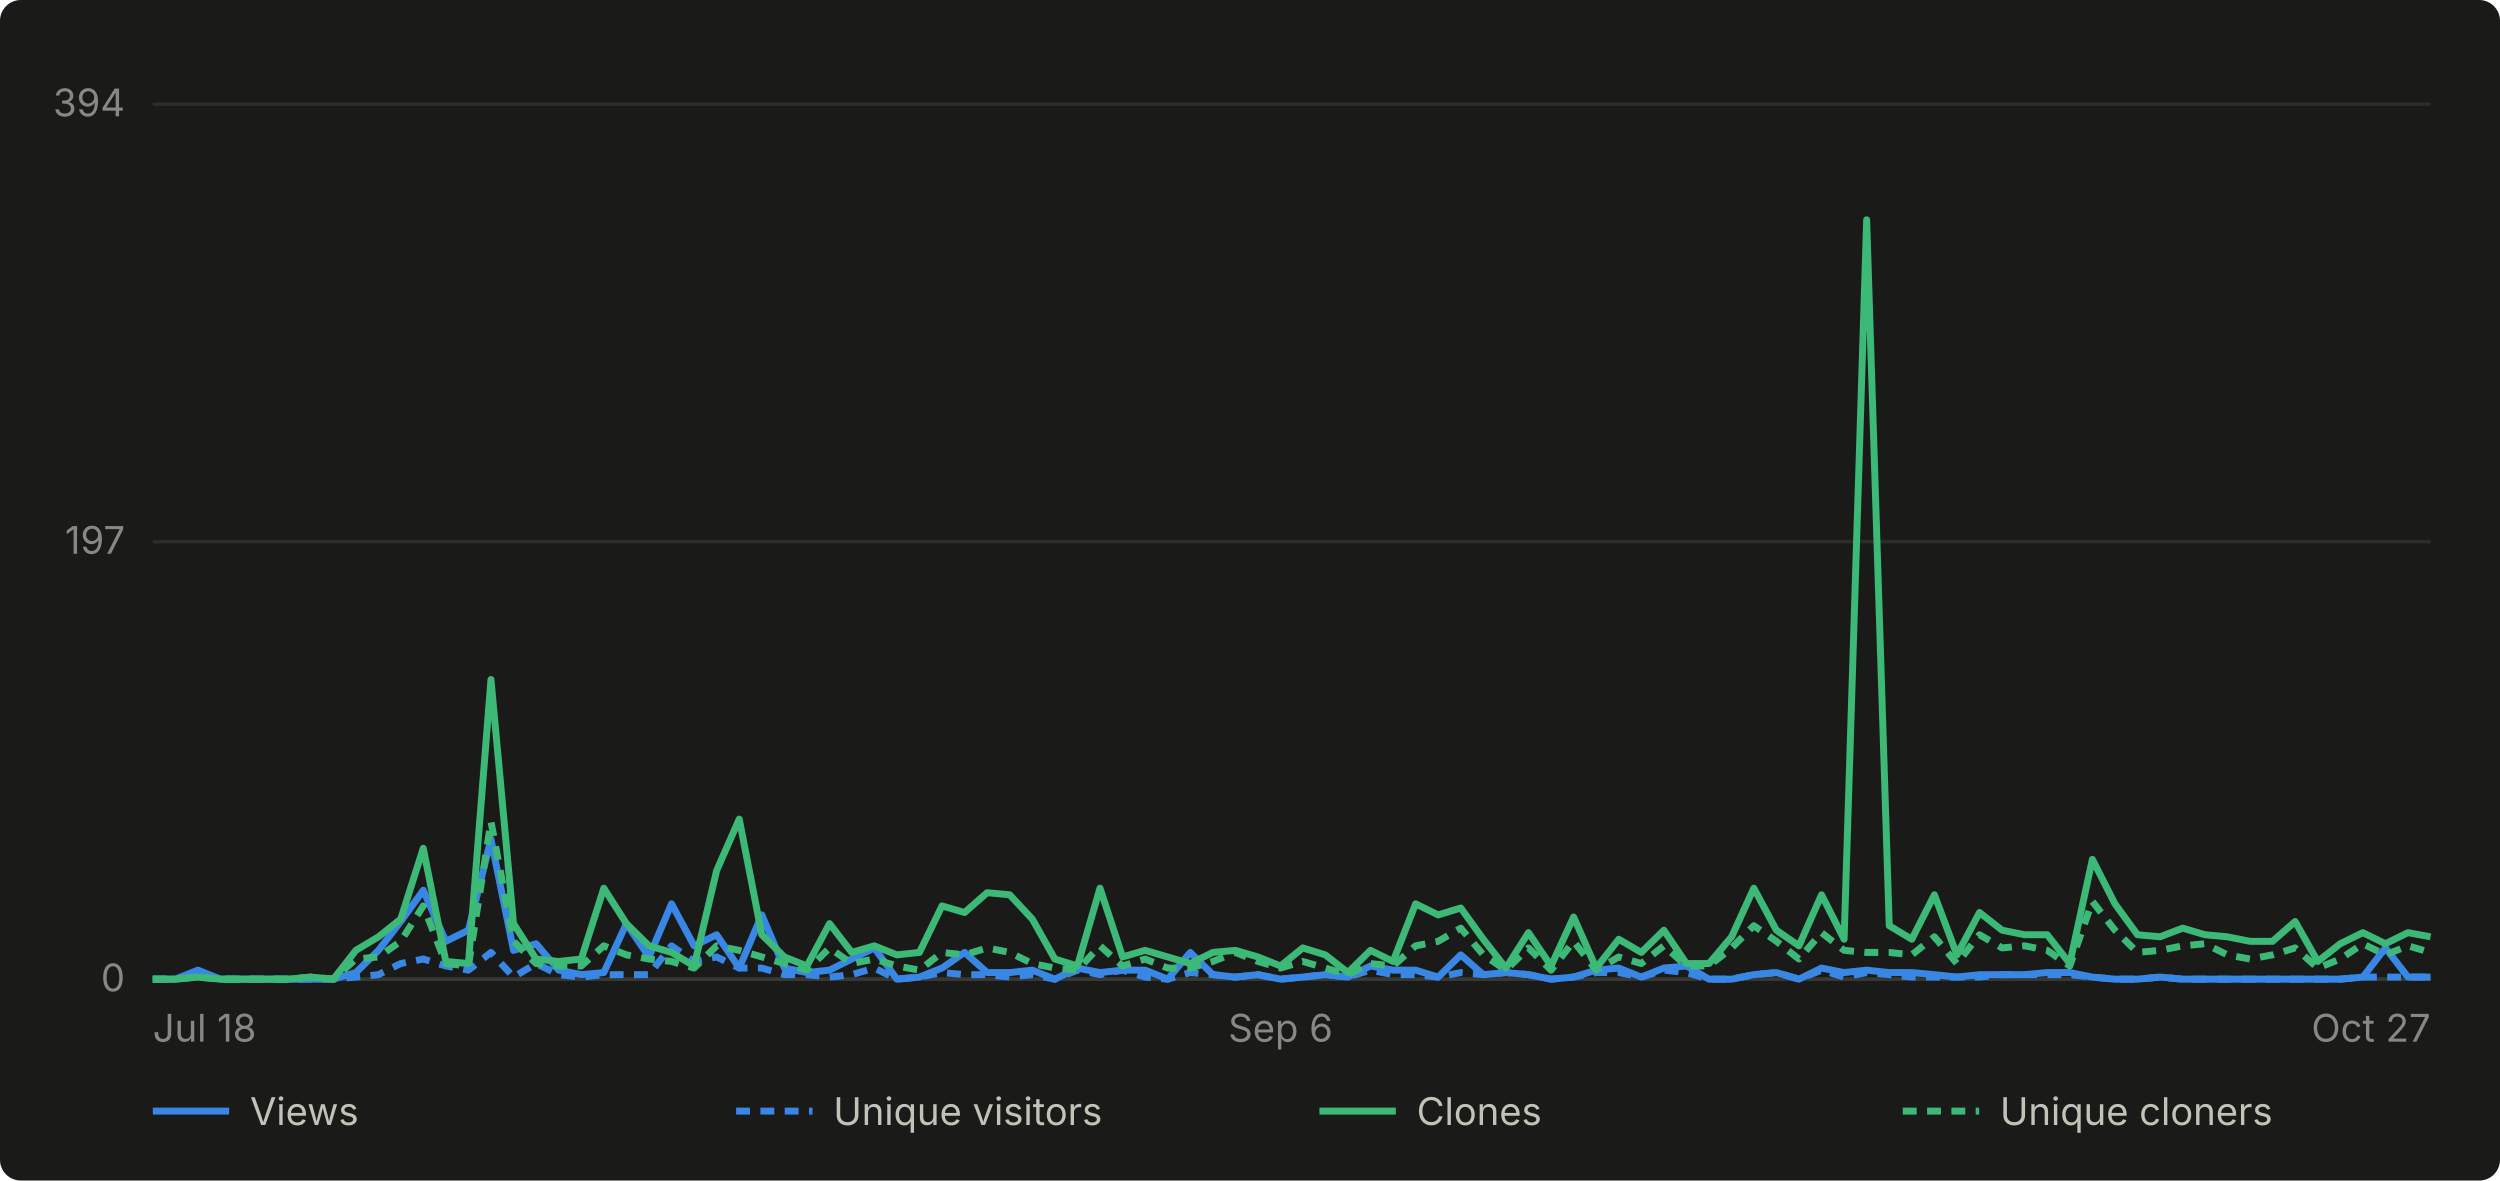
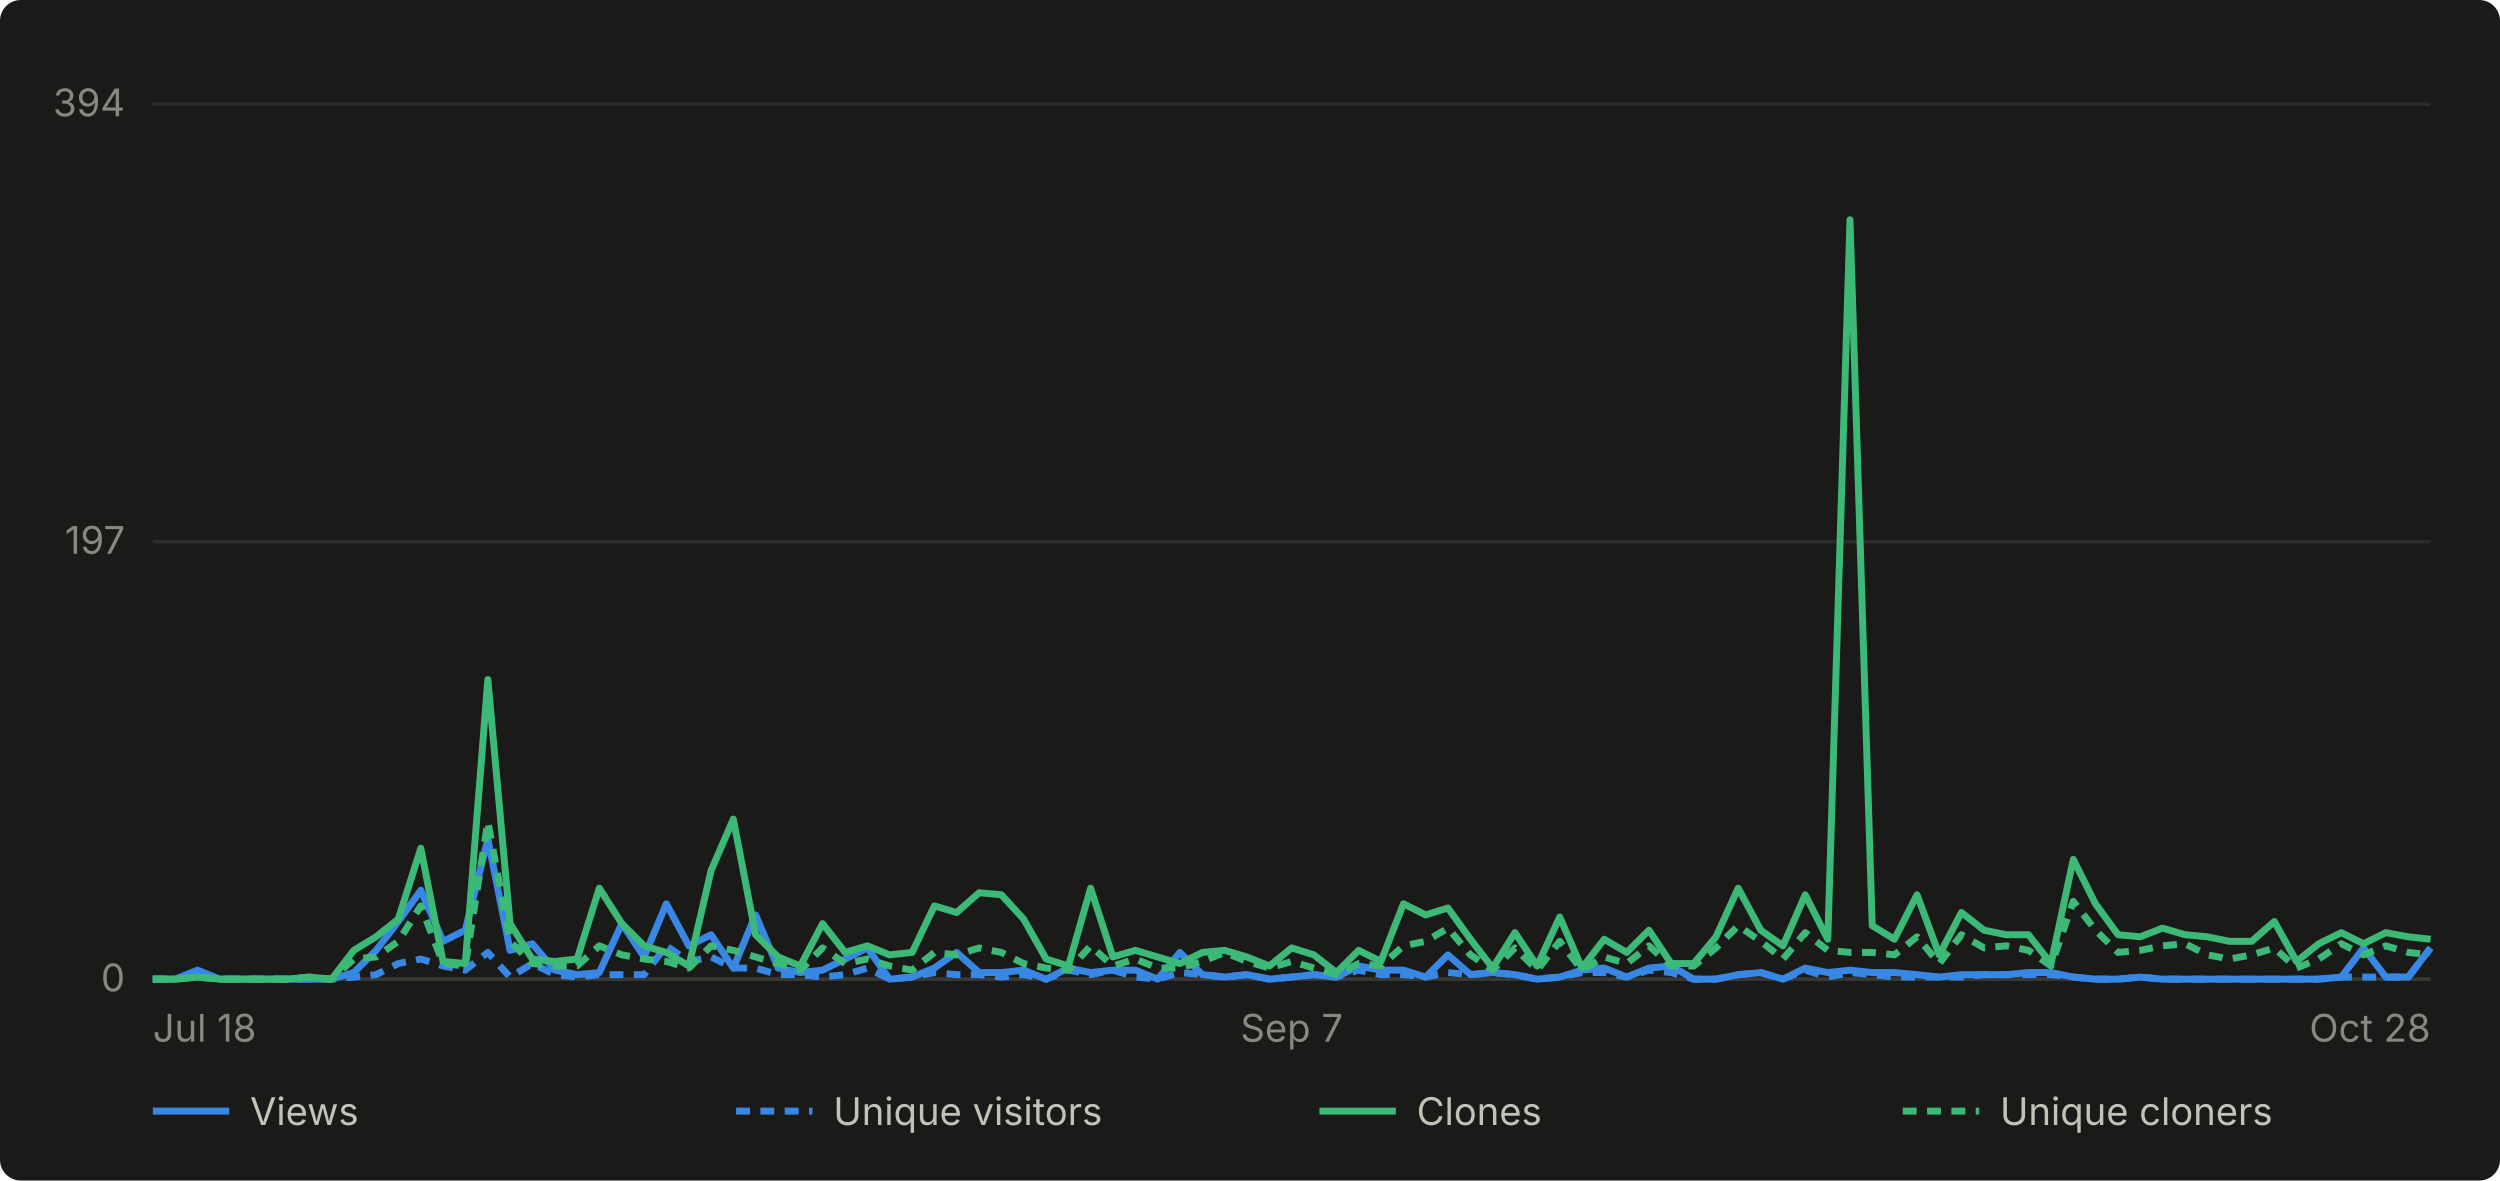
- <svg xmlns="http://www.w3.org/2000/svg" viewBox="0 0 720 340" width="720" height="340" role="img" aria-label="Daily GitHub traffic for abhiunix/AgentHarbor, Jul 18 to Oct 27">
+ <svg xmlns="http://www.w3.org/2000/svg" viewBox="0 0 720 340" width="720" height="340" role="img" aria-label="Daily GitHub traffic for abhiunix/AgentHarbor, Jul 18 to Oct 28">
  <rect width="720" height="340" fill="#1a1a19" rx="6" />
  <g font-family="system-ui, -apple-system, 'Segoe UI', sans-serif">
    <line x1="44" y1="282.0" x2="700" y2="282.0" stroke="#2c2c2a" stroke-width="1" />
    <text x="36" y="285.5" text-anchor="end" fill="#898781" font-size="11">0</text>
    <line x1="44" y1="156.0" x2="700" y2="156.0" stroke="#2c2c2a" stroke-width="1" />
    <text x="36" y="159.5" text-anchor="end" fill="#898781" font-size="11">197</text>
    <line x1="44" y1="30.0" x2="700" y2="30.0" stroke="#2c2c2a" stroke-width="1" />
    <text x="36" y="33.5" text-anchor="end" fill="#898781" font-size="11">394</text>
    <line x1="44" y1="282" x2="700" y2="282" stroke="#383835" stroke-width="1" />
    <text x="44.0" y="300" text-anchor="start" fill="#898781" font-size="11">Jul 18</text>
-     <text x="368.8" y="300" text-anchor="middle" fill="#898781" font-size="11">Sep 6</text>
-     <text x="700.0" y="300" text-anchor="end" fill="#898781" font-size="11">Oct 27</text>
-     <path d="M 44.0 282.0 L 50.5 282.0 L 57.0 279.4 L 63.5 282.0 L 70.0 282.0 L 76.5 282.0 L 83.0 282.0 L 89.5 282.0 L 96.0 282.0 L 102.5 280.1 L 109.0 273.7 L 115.4 265.4 L 121.9 256.4 L 128.4 271.1 L 134.9 267.9 L 141.4 241.7 L 147.9 273.7 L 154.4 271.8 L 160.9 279.4 L 167.4 280.7 L 173.9 280.1 L 180.4 266.0 L 186.9 275.6 L 193.4 260.3 L 199.9 272.4 L 206.4 269.2 L 212.9 278.8 L 219.4 263.5 L 225.9 278.8 L 232.4 280.1 L 238.9 279.4 L 245.3 276.2 L 251.8 273.0 L 258.3 282.0 L 264.8 281.4 L 271.3 278.8 L 277.8 274.3 L 284.3 280.1 L 290.8 280.1 L 297.3 279.4 L 303.8 282.0 L 310.3 278.8 L 316.8 280.1 L 323.3 279.4 L 329.8 279.4 L 336.3 282.0 L 342.8 274.3 L 349.3 280.7 L 355.8 281.4 L 362.3 280.7 L 368.8 282.0 L 375.2 281.4 L 381.7 280.7 L 388.2 281.4 L 394.7 278.2 L 401.2 279.4 L 407.7 279.4 L 414.2 281.4 L 420.7 275.0 L 427.2 280.7 L 433.7 280.1 L 440.2 280.7 L 446.7 282.0 L 453.2 281.4 L 459.7 279.4 L 466.2 278.8 L 472.7 281.4 L 479.2 278.8 L 485.7 278.2 L 492.2 282.0 L 498.7 282.0 L 505.1 280.7 L 511.6 280.1 L 518.1 282.0 L 524.6 278.8 L 531.1 280.1 L 537.6 279.4 L 544.1 280.1 L 550.6 280.1 L 557.1 280.7 L 563.6 281.4 L 570.1 280.7 L 576.6 280.7 L 583.1 280.7 L 589.6 280.1 L 596.1 280.1 L 602.6 281.4 L 609.1 282.0 L 615.6 282.0 L 622.1 281.4 L 628.6 282.0 L 635.0 282.0 L 641.5 282.0 L 648.0 282.0 L 654.5 282.0 L 661.0 282.0 L 667.5 282.0 L 674.0 282.0 L 680.5 281.4 L 687.0 273.0 L 693.5 281.4 L 700.0 281.4" fill="none" stroke="#3987e5" stroke-width="2" stroke-linejoin="round" />
-     <path d="M 44.0 282.0 L 50.5 282.0 L 57.0 280.7 L 63.5 282.0 L 70.0 282.0 L 76.5 282.0 L 83.0 282.0 L 89.5 282.0 L 96.0 282.0 L 102.5 281.4 L 109.0 280.7 L 115.4 277.5 L 121.9 276.2 L 128.4 278.2 L 134.9 279.4 L 141.4 274.3 L 147.9 281.4 L 154.4 277.5 L 160.9 280.7 L 167.4 281.4 L 173.9 280.7 L 180.4 280.7 L 186.9 280.7 L 193.4 272.4 L 199.9 276.9 L 206.4 275.6 L 212.9 278.8 L 219.4 278.8 L 225.9 280.7 L 232.4 280.7 L 238.9 281.4 L 245.3 280.7 L 251.8 278.8 L 258.3 282.0 L 264.8 281.4 L 271.3 280.1 L 277.8 280.7 L 284.3 280.7 L 290.8 281.4 L 297.3 280.7 L 303.8 282.0 L 310.3 279.4 L 316.8 280.7 L 323.3 279.4 L 329.8 281.4 L 336.3 282.0 L 342.8 280.1 L 349.3 280.7 L 355.8 281.4 L 362.3 280.7 L 368.8 282.0 L 375.2 281.4 L 381.7 280.7 L 388.2 281.4 L 394.7 279.4 L 401.2 280.7 L 407.7 280.7 L 414.2 281.4 L 420.7 280.1 L 427.2 280.7 L 433.7 280.1 L 440.2 280.7 L 446.7 282.0 L 453.2 281.4 L 459.7 280.1 L 466.2 280.1 L 472.7 281.4 L 479.2 279.4 L 485.7 280.1 L 492.2 282.0 L 498.7 282.0 L 505.1 280.7 L 511.6 280.1 L 518.1 282.0 L 524.6 279.4 L 531.1 281.4 L 537.6 280.1 L 544.1 280.7 L 550.6 281.4 L 557.1 281.4 L 563.6 281.4 L 570.1 281.4 L 576.6 280.7 L 583.1 280.7 L 589.6 280.7 L 596.1 280.7 L 602.6 281.4 L 609.1 282.0 L 615.6 282.0 L 622.1 281.4 L 628.6 282.0 L 635.0 282.0 L 641.5 282.0 L 648.0 282.0 L 654.5 282.0 L 661.0 282.0 L 667.5 282.0 L 674.0 282.0 L 680.5 281.4 L 687.0 281.4 L 693.5 281.4 L 700.0 281.4" fill="none" stroke="#3987e5" stroke-width="2" stroke-linejoin="round" stroke-dasharray="4 3" />
-     <path d="M 44.0 282.0 L 50.5 282.0 L 57.0 281.4 L 63.5 282.0 L 70.0 282.0 L 76.5 282.0 L 83.0 282.0 L 89.5 281.4 L 96.0 282.0 L 102.5 273.7 L 109.0 269.8 L 115.4 264.7 L 121.9 244.3 L 128.4 276.9 L 134.9 277.5 L 141.4 195.7 L 147.9 266.0 L 154.4 276.2 L 160.9 276.9 L 167.4 276.2 L 173.9 255.8 L 180.4 266.0 L 186.9 272.4 L 193.4 274.3 L 199.9 278.2 L 206.4 250.7 L 212.9 235.9 L 219.4 269.2 L 225.9 275.6 L 232.4 278.2 L 238.9 266.0 L 245.3 274.3 L 251.8 272.4 L 258.3 275.0 L 264.8 274.3 L 271.3 260.9 L 277.8 262.8 L 284.3 257.1 L 290.8 257.7 L 297.3 264.7 L 303.8 276.2 L 310.3 278.2 L 316.8 255.8 L 323.3 275.6 L 329.8 273.7 L 336.3 275.6 L 342.8 277.5 L 349.3 274.3 L 355.8 273.7 L 362.3 275.6 L 368.8 278.2 L 375.2 273.0 L 381.7 275.0 L 388.2 280.1 L 394.7 273.7 L 401.2 276.9 L 407.7 260.3 L 414.2 263.5 L 420.7 261.5 L 427.2 270.5 L 433.7 278.8 L 440.2 268.6 L 446.7 278.2 L 453.2 264.1 L 459.7 278.8 L 466.2 270.5 L 472.7 274.3 L 479.2 267.9 L 485.7 277.5 L 492.2 277.5 L 498.7 269.8 L 505.1 255.8 L 511.6 267.9 L 518.1 272.4 L 524.6 257.7 L 531.1 270.5 L 537.6 63.3 L 544.1 266.6 L 550.6 270.5 L 557.1 257.7 L 563.6 275.0 L 570.1 262.8 L 576.6 267.9 L 583.1 269.2 L 589.6 269.2 L 596.1 277.5 L 602.6 247.5 L 609.1 260.3 L 615.6 269.2 L 622.1 269.8 L 628.6 267.3 L 635.0 269.2 L 641.5 269.8 L 648.0 271.1 L 654.5 271.1 L 661.0 265.4 L 667.5 276.9 L 674.0 271.8 L 680.5 268.6 L 687.0 271.8 L 693.5 268.6 L 700.0 269.8" fill="none" stroke="#3cb977" stroke-width="2" stroke-linejoin="round" />
-     <path d="M 44.0 282.0 L 50.5 282.0 L 57.0 281.4 L 63.5 282.0 L 70.0 282.0 L 76.5 282.0 L 83.0 282.0 L 89.5 281.4 L 96.0 282.0 L 102.5 276.2 L 109.0 275.6 L 115.4 271.1 L 121.9 260.9 L 128.4 277.5 L 134.9 278.2 L 141.4 236.6 L 147.9 271.1 L 154.4 277.5 L 160.9 278.2 L 167.4 278.2 L 173.9 272.4 L 180.4 275.0 L 186.9 276.2 L 193.4 276.9 L 199.9 278.8 L 206.4 272.4 L 212.9 273.7 L 219.4 275.6 L 225.9 277.5 L 232.4 279.4 L 238.9 273.0 L 245.3 277.5 L 251.8 276.2 L 258.3 278.2 L 264.8 279.4 L 271.3 274.3 L 277.8 275.0 L 284.3 273.0 L 290.8 274.3 L 297.3 277.5 L 303.8 278.8 L 310.3 279.4 L 316.8 272.4 L 323.3 278.2 L 329.8 276.2 L 336.3 278.8 L 342.8 278.8 L 349.3 276.9 L 355.8 274.3 L 362.3 276.9 L 368.8 278.8 L 375.2 276.9 L 381.7 278.8 L 388.2 280.7 L 394.7 277.5 L 401.2 278.2 L 407.7 272.4 L 414.2 271.1 L 420.7 267.3 L 427.2 275.0 L 433.7 279.4 L 440.2 273.0 L 446.7 279.4 L 453.2 271.1 L 459.7 279.4 L 466.2 275.6 L 472.7 277.5 L 479.2 272.4 L 485.7 278.2 L 492.2 278.2 L 498.7 273.0 L 505.1 266.6 L 511.6 271.1 L 518.1 276.2 L 524.6 268.6 L 531.1 273.7 L 537.6 274.3 L 544.1 274.3 L 550.6 275.0 L 557.1 269.8 L 563.6 277.5 L 570.1 269.2 L 576.6 273.0 L 583.1 272.4 L 589.6 273.7 L 596.1 278.2 L 602.6 259.6 L 609.1 267.9 L 615.6 274.3 L 622.1 273.7 L 628.6 272.4 L 635.0 271.8 L 641.5 275.0 L 648.0 276.2 L 654.5 275.0 L 661.0 273.0 L 667.5 278.8 L 674.0 276.2 L 680.5 271.8 L 687.0 275.0 L 693.5 272.4 L 700.0 274.3" fill="none" stroke="#3cb977" stroke-width="2" stroke-linejoin="round" stroke-dasharray="4 3" />
+     <text x="372.0" y="300" text-anchor="middle" fill="#898781" font-size="11">Sep 7</text>
+     <text x="700.0" y="300" text-anchor="end" fill="#898781" font-size="11">Oct 28</text>
+     <path d="M 44.0 282.0 L 50.4 282.0 L 56.9 279.4 L 63.3 282.0 L 69.7 282.0 L 76.2 282.0 L 82.6 282.0 L 89.0 282.0 L 95.5 282.0 L 101.9 280.1 L 108.3 273.7 L 114.7 265.4 L 121.2 256.4 L 127.6 271.1 L 134.0 267.9 L 140.5 241.7 L 146.9 273.7 L 153.3 271.8 L 159.8 279.4 L 166.2 280.7 L 172.6 280.1 L 179.1 266.0 L 185.5 275.6 L 191.9 260.3 L 198.4 272.4 L 204.8 269.2 L 211.2 278.8 L 217.6 263.5 L 224.1 278.8 L 230.5 280.1 L 236.9 279.4 L 243.4 276.2 L 249.8 273.0 L 256.2 282.0 L 262.7 281.4 L 269.1 278.8 L 275.5 274.3 L 282.0 280.1 L 288.4 280.1 L 294.8 279.4 L 301.3 282.0 L 307.7 278.8 L 314.1 280.1 L 320.5 279.4 L 327.0 279.4 L 333.4 282.0 L 339.8 274.3 L 346.3 280.7 L 352.7 281.4 L 359.1 280.7 L 365.6 282.0 L 372.0 281.4 L 378.4 280.7 L 384.9 281.4 L 391.3 278.2 L 397.7 279.4 L 404.2 279.4 L 410.6 281.4 L 417.0 275.0 L 423.5 280.7 L 429.9 280.1 L 436.3 280.7 L 442.7 282.0 L 449.2 281.4 L 455.6 279.4 L 462.0 278.8 L 468.5 281.4 L 474.9 278.8 L 481.3 278.2 L 487.8 282.0 L 494.2 282.0 L 500.6 280.7 L 507.1 280.1 L 513.5 282.0 L 519.9 278.8 L 526.4 280.1 L 532.8 279.4 L 539.2 280.1 L 545.6 280.1 L 552.1 280.7 L 558.5 281.4 L 564.9 280.7 L 571.4 280.7 L 577.8 280.7 L 584.2 280.1 L 590.7 280.1 L 597.1 281.4 L 603.5 282.0 L 610.0 282.0 L 616.4 281.4 L 622.8 282.0 L 629.3 282.0 L 635.7 282.0 L 642.1 282.0 L 648.5 282.0 L 655.0 282.0 L 661.4 282.0 L 667.8 282.0 L 674.3 281.4 L 680.7 273.0 L 687.1 281.4 L 693.6 281.4 L 700.0 273.0" fill="none" stroke="#3987e5" stroke-width="2" stroke-linejoin="round" />
+     <path d="M 44.0 282.0 L 50.4 282.0 L 56.9 280.7 L 63.3 282.0 L 69.7 282.0 L 76.2 282.0 L 82.6 282.0 L 89.0 282.0 L 95.5 282.0 L 101.9 281.4 L 108.3 280.7 L 114.7 277.5 L 121.2 276.2 L 127.6 278.2 L 134.0 279.4 L 140.5 274.3 L 146.9 281.4 L 153.3 277.5 L 159.8 280.7 L 166.2 281.4 L 172.6 280.7 L 179.1 280.7 L 185.5 280.7 L 191.9 272.4 L 198.4 276.9 L 204.8 275.6 L 211.2 278.8 L 217.6 278.8 L 224.1 280.7 L 230.5 280.7 L 236.9 281.4 L 243.4 280.7 L 249.8 278.8 L 256.2 282.0 L 262.7 281.4 L 269.1 280.1 L 275.5 280.7 L 282.0 280.7 L 288.4 281.4 L 294.8 280.7 L 301.3 282.0 L 307.7 279.4 L 314.1 280.7 L 320.5 279.4 L 327.0 281.4 L 333.4 282.0 L 339.8 280.1 L 346.3 280.7 L 352.7 281.4 L 359.1 280.7 L 365.6 282.0 L 372.0 281.4 L 378.4 280.7 L 384.9 281.4 L 391.3 279.4 L 397.7 280.7 L 404.2 280.7 L 410.6 281.4 L 417.0 280.1 L 423.5 280.7 L 429.9 280.1 L 436.3 280.7 L 442.7 282.0 L 449.2 281.4 L 455.6 280.1 L 462.0 280.1 L 468.5 281.4 L 474.9 279.4 L 481.3 280.1 L 487.8 282.0 L 494.2 282.0 L 500.6 280.7 L 507.1 280.1 L 513.5 282.0 L 519.9 279.4 L 526.4 281.4 L 532.8 280.1 L 539.2 280.7 L 545.6 281.4 L 552.1 281.4 L 558.5 281.4 L 564.9 281.4 L 571.4 280.7 L 577.8 280.7 L 584.2 280.7 L 590.7 280.7 L 597.1 281.4 L 603.5 282.0 L 610.0 282.0 L 616.4 281.4 L 622.8 282.0 L 629.3 282.0 L 635.7 282.0 L 642.1 282.0 L 648.5 282.0 L 655.0 282.0 L 661.4 282.0 L 667.8 282.0 L 674.3 281.4 L 680.7 281.4 L 687.1 281.4 L 693.6 281.4 L 700.0 273.0" fill="none" stroke="#3987e5" stroke-width="2" stroke-linejoin="round" stroke-dasharray="4 3" />
+     <path d="M 44.0 282.0 L 50.4 282.0 L 56.9 281.4 L 63.3 282.0 L 69.7 282.0 L 76.2 282.0 L 82.6 282.0 L 89.0 281.4 L 95.5 282.0 L 101.9 273.7 L 108.3 269.8 L 114.7 264.7 L 121.2 244.3 L 127.6 276.9 L 134.0 277.5 L 140.5 195.7 L 146.9 266.0 L 153.3 276.2 L 159.8 276.9 L 166.2 276.2 L 172.6 255.8 L 179.1 266.0 L 185.5 272.4 L 191.9 274.3 L 198.4 278.2 L 204.8 250.7 L 211.2 235.9 L 217.6 269.2 L 224.1 275.6 L 230.5 278.2 L 236.9 266.0 L 243.4 274.3 L 249.8 272.4 L 256.2 275.0 L 262.7 274.3 L 269.1 260.9 L 275.5 262.8 L 282.0 257.1 L 288.4 257.7 L 294.8 264.7 L 301.3 276.2 L 307.7 278.2 L 314.1 255.8 L 320.5 275.6 L 327.0 273.7 L 333.4 275.6 L 339.8 277.5 L 346.3 274.3 L 352.7 273.7 L 359.1 275.6 L 365.6 278.2 L 372.0 273.0 L 378.4 275.0 L 384.9 280.1 L 391.3 273.7 L 397.7 276.9 L 404.2 260.3 L 410.6 263.5 L 417.0 261.5 L 423.5 270.5 L 429.9 278.8 L 436.3 268.6 L 442.7 278.2 L 449.2 264.1 L 455.6 278.8 L 462.0 270.5 L 468.5 274.3 L 474.9 267.9 L 481.3 277.5 L 487.8 277.5 L 494.2 269.8 L 500.6 255.8 L 507.1 267.9 L 513.5 272.4 L 519.9 257.7 L 526.4 270.5 L 532.8 63.3 L 539.2 266.6 L 545.6 270.5 L 552.1 257.7 L 558.5 275.0 L 564.9 262.8 L 571.4 267.9 L 577.8 269.2 L 584.2 269.2 L 590.7 277.5 L 597.1 247.5 L 603.5 260.3 L 610.0 269.2 L 616.4 269.8 L 622.8 267.3 L 629.3 269.2 L 635.7 269.8 L 642.1 271.1 L 648.5 271.1 L 655.0 265.4 L 661.4 276.9 L 667.8 271.8 L 674.3 268.6 L 680.7 271.8 L 687.1 268.6 L 693.6 269.8 L 700.0 270.5" fill="none" stroke="#3cb977" stroke-width="2" stroke-linejoin="round" />
+     <path d="M 44.0 282.0 L 50.4 282.0 L 56.9 281.4 L 63.3 282.0 L 69.7 282.0 L 76.2 282.0 L 82.6 282.0 L 89.0 281.4 L 95.5 282.0 L 101.9 276.2 L 108.3 275.6 L 114.7 271.1 L 121.2 260.9 L 127.6 277.5 L 134.0 278.2 L 140.5 236.6 L 146.9 271.1 L 153.3 277.5 L 159.8 278.2 L 166.2 278.2 L 172.6 272.4 L 179.1 275.0 L 185.5 276.2 L 191.9 276.9 L 198.4 278.8 L 204.8 272.4 L 211.2 273.7 L 217.6 275.6 L 224.1 277.5 L 230.5 279.4 L 236.9 273.0 L 243.4 277.5 L 249.8 276.2 L 256.2 278.2 L 262.7 279.4 L 269.1 274.3 L 275.5 275.0 L 282.0 273.0 L 288.4 274.3 L 294.8 277.5 L 301.3 278.8 L 307.7 279.4 L 314.1 272.4 L 320.5 278.2 L 327.0 276.2 L 333.4 278.8 L 339.8 278.8 L 346.3 276.9 L 352.7 274.3 L 359.1 276.9 L 365.6 278.8 L 372.0 276.9 L 378.4 278.8 L 384.9 280.7 L 391.3 277.5 L 397.7 278.2 L 404.2 272.4 L 410.6 271.1 L 417.0 267.3 L 423.5 275.0 L 429.9 279.4 L 436.3 273.0 L 442.7 279.4 L 449.2 271.1 L 455.6 279.4 L 462.0 275.6 L 468.5 277.5 L 474.9 272.4 L 481.3 278.2 L 487.8 278.2 L 494.2 273.0 L 500.6 266.6 L 507.1 271.1 L 513.5 276.2 L 519.9 268.6 L 526.4 273.7 L 532.8 274.3 L 539.2 274.3 L 545.6 275.0 L 552.1 269.8 L 558.5 277.5 L 564.9 269.2 L 571.4 273.0 L 577.8 272.4 L 584.2 273.7 L 590.7 278.2 L 597.1 259.6 L 603.5 267.9 L 610.0 274.3 L 616.4 273.7 L 622.8 272.4 L 629.3 271.8 L 635.7 275.0 L 642.1 276.2 L 648.5 275.0 L 655.0 273.0 L 661.4 278.8 L 667.8 276.2 L 674.3 271.8 L 680.7 275.0 L 687.1 272.4 L 693.6 274.3 L 700.0 275.0" fill="none" stroke="#3cb977" stroke-width="2" stroke-linejoin="round" stroke-dasharray="4 3" />
    <line x1="44" y1="320" x2="66" y2="320" stroke="#3987e5" stroke-width="2" />
    <text x="72" y="324" fill="#c3c2b7" font-size="11">Views</text>
    <line x1="212" y1="320" x2="234" y2="320" stroke="#3987e5" stroke-width="2" stroke-dasharray="4 3" />
    <text x="240" y="324" fill="#c3c2b7" font-size="11">Unique visitors</text>
    <line x1="380" y1="320" x2="402" y2="320" stroke="#3cb977" stroke-width="2" />
    <text x="408" y="324" fill="#c3c2b7" font-size="11">Clones</text>
    <line x1="548" y1="320" x2="570" y2="320" stroke="#3cb977" stroke-width="2" stroke-dasharray="4 3" />
    <text x="576" y="324" fill="#c3c2b7" font-size="11">Unique cloners</text>
  </g>
</svg>
